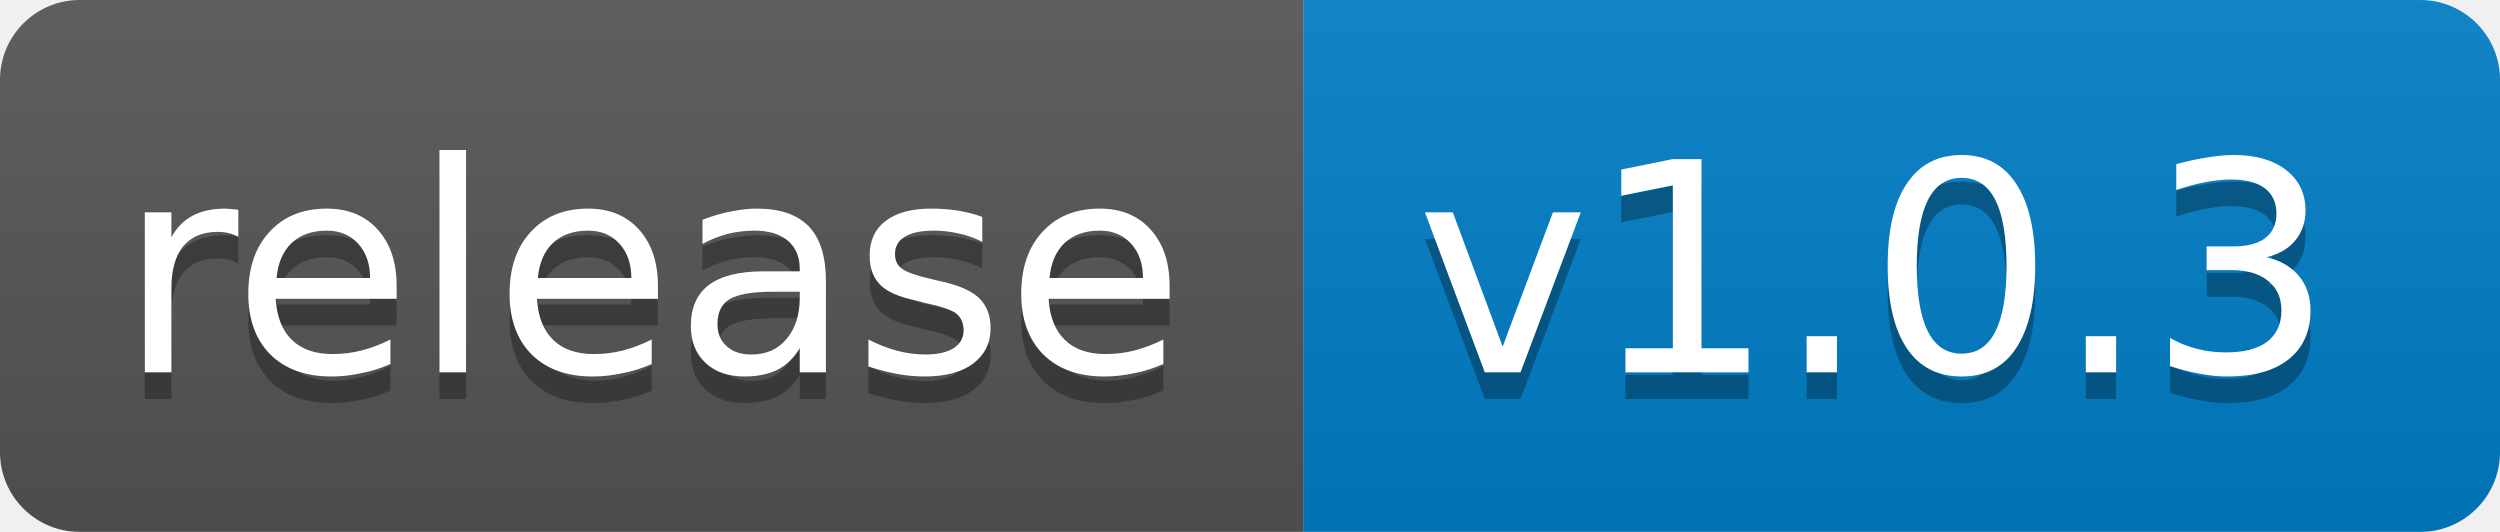
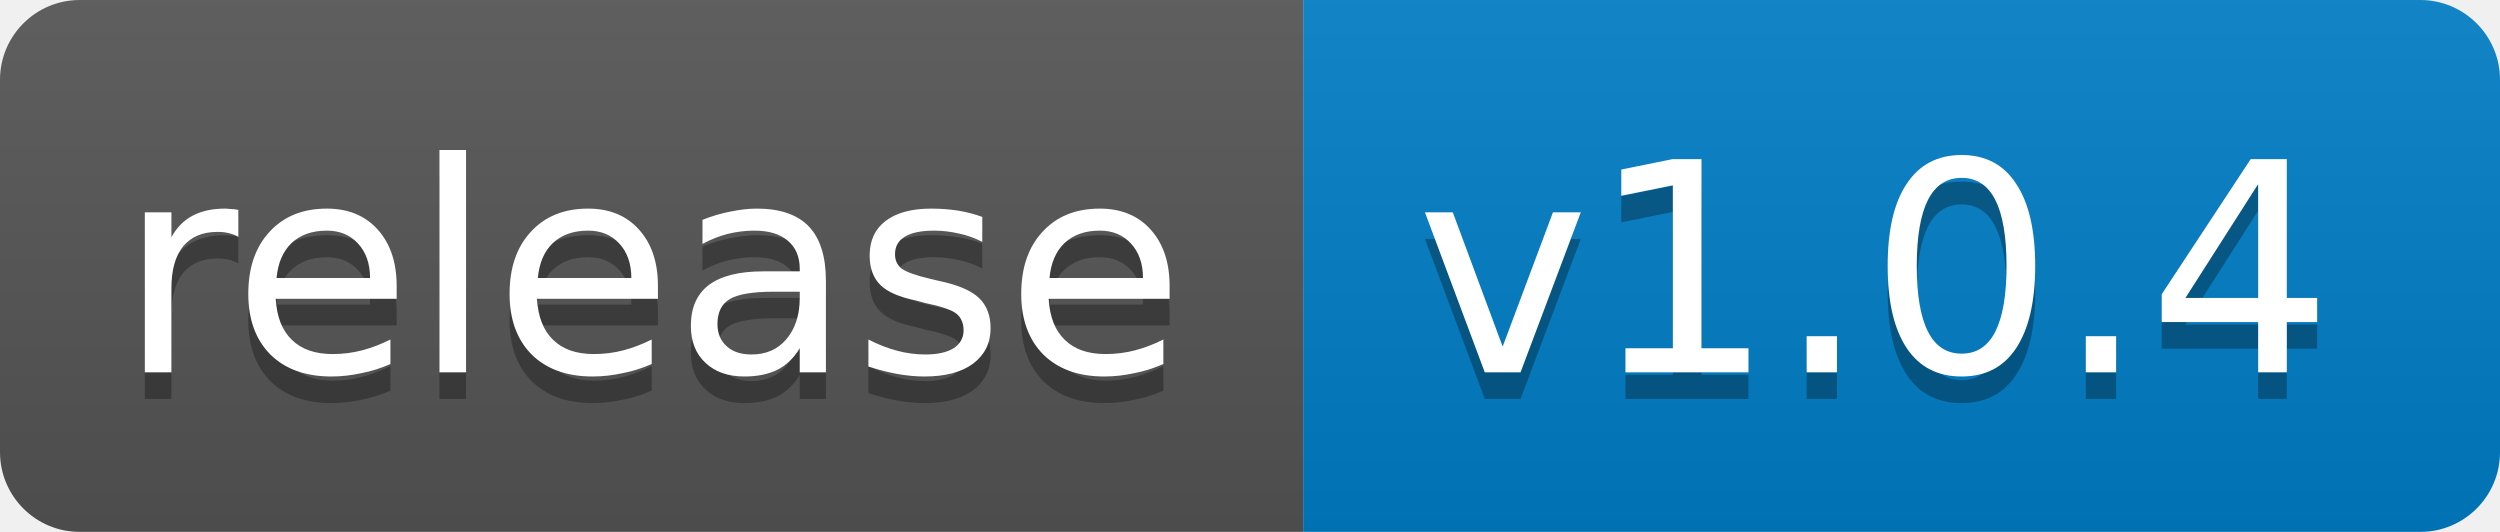
<svg xmlns="http://www.w3.org/2000/svg" width="94" height="20">
  <linearGradient id="b" x2="0" y2="100%">
    <stop offset="0" stop-color="#bbb" stop-opacity=".1" />
    <stop offset="1" stop-opacity=".1" />
  </linearGradient>
  <mask id="a">
    <rect width="94" height="20" rx="3" fill="#fff" />
  </mask>
  <g mask="url(#a)">
    <path fill="#555" d="M0 0h49v20H0z" />
    <path fill="#007ec6" d="M49 0h45v20H49z" />
    <path fill="url(#b)" d="M0 0h94v20H0z" />
  </g>
  <g fill="#fff" text-anchor="middle" font-family="DejaVu Sans,Verdana,Geneva,sans-serif" font-size="11">
    <text x="24.5" y="15" fill="#010101" fill-opacity=".3">release</text>
    <text x="24.5" y="14">release</text>
-     <text x="70.5" y="15" fill="#010101" fill-opacity=".3">v1.0.3</text>
-     <text x="70.5" y="14">v1.0.3</text>
+     <text x="70.5" y="15" fill="#010101" fill-opacity=".3">v1.0.4</text>
+     <text x="70.5" y="14">v1.0.4</text>
  </g>
</svg>
